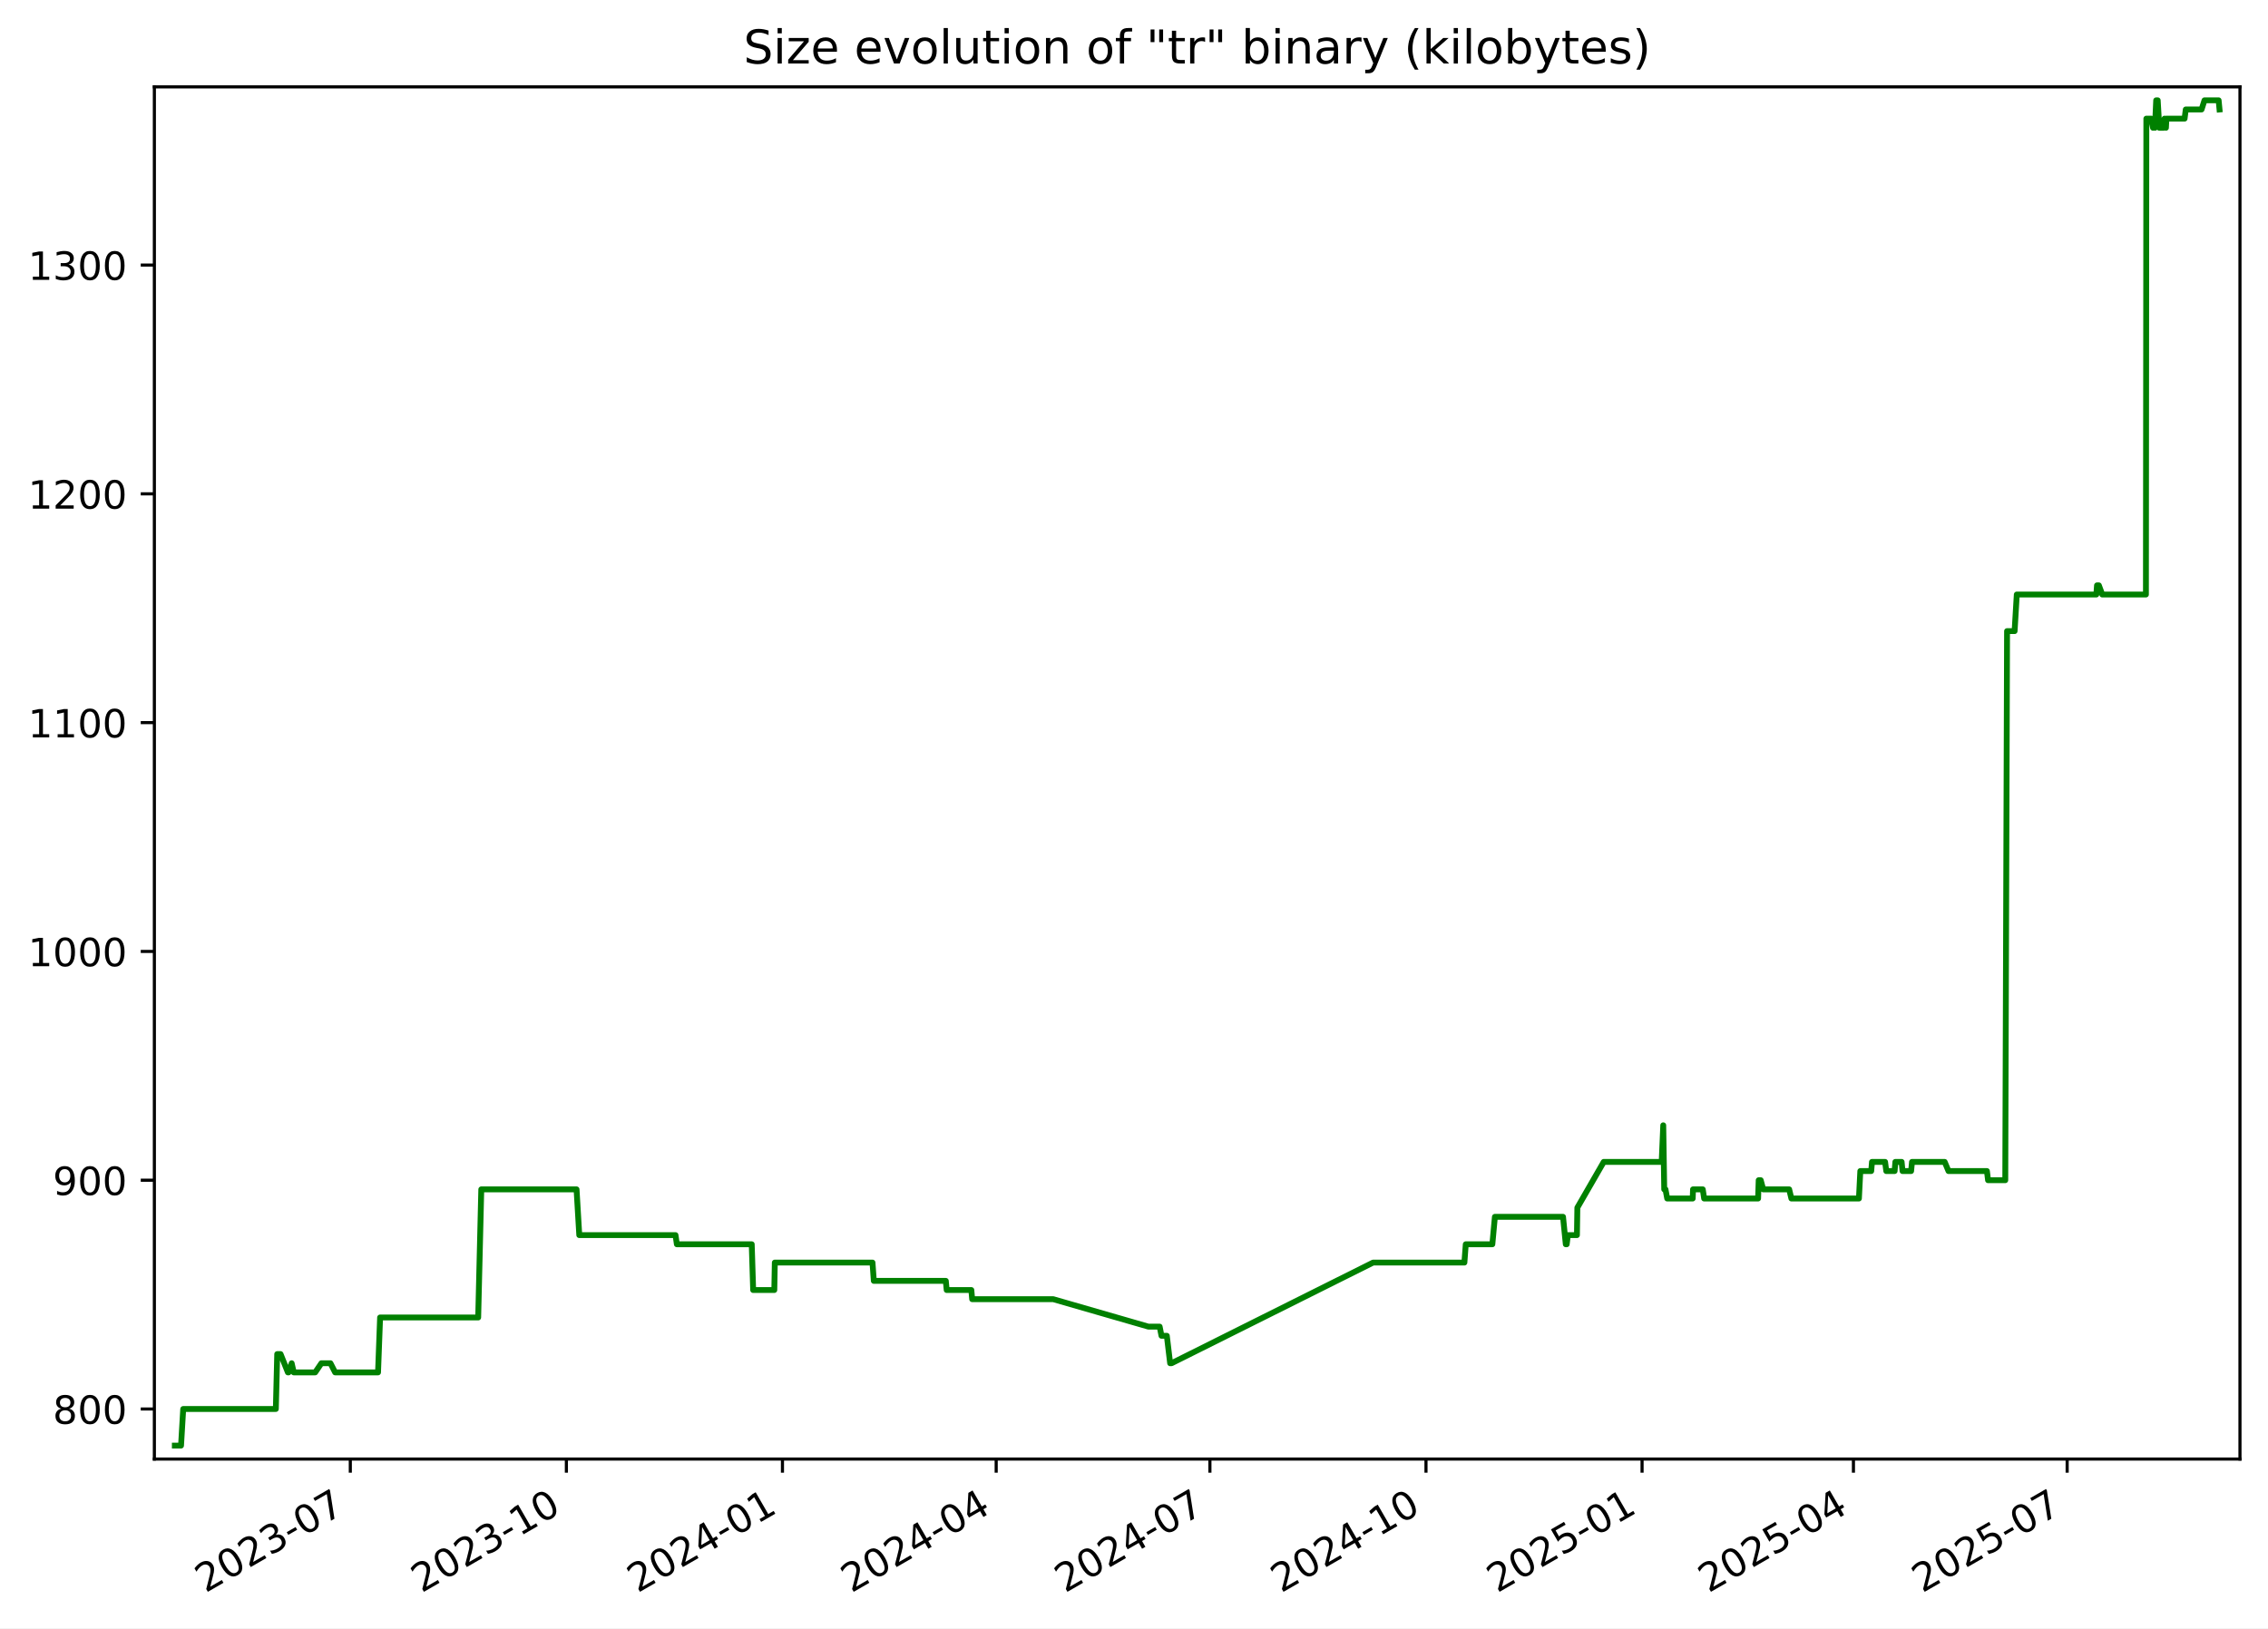
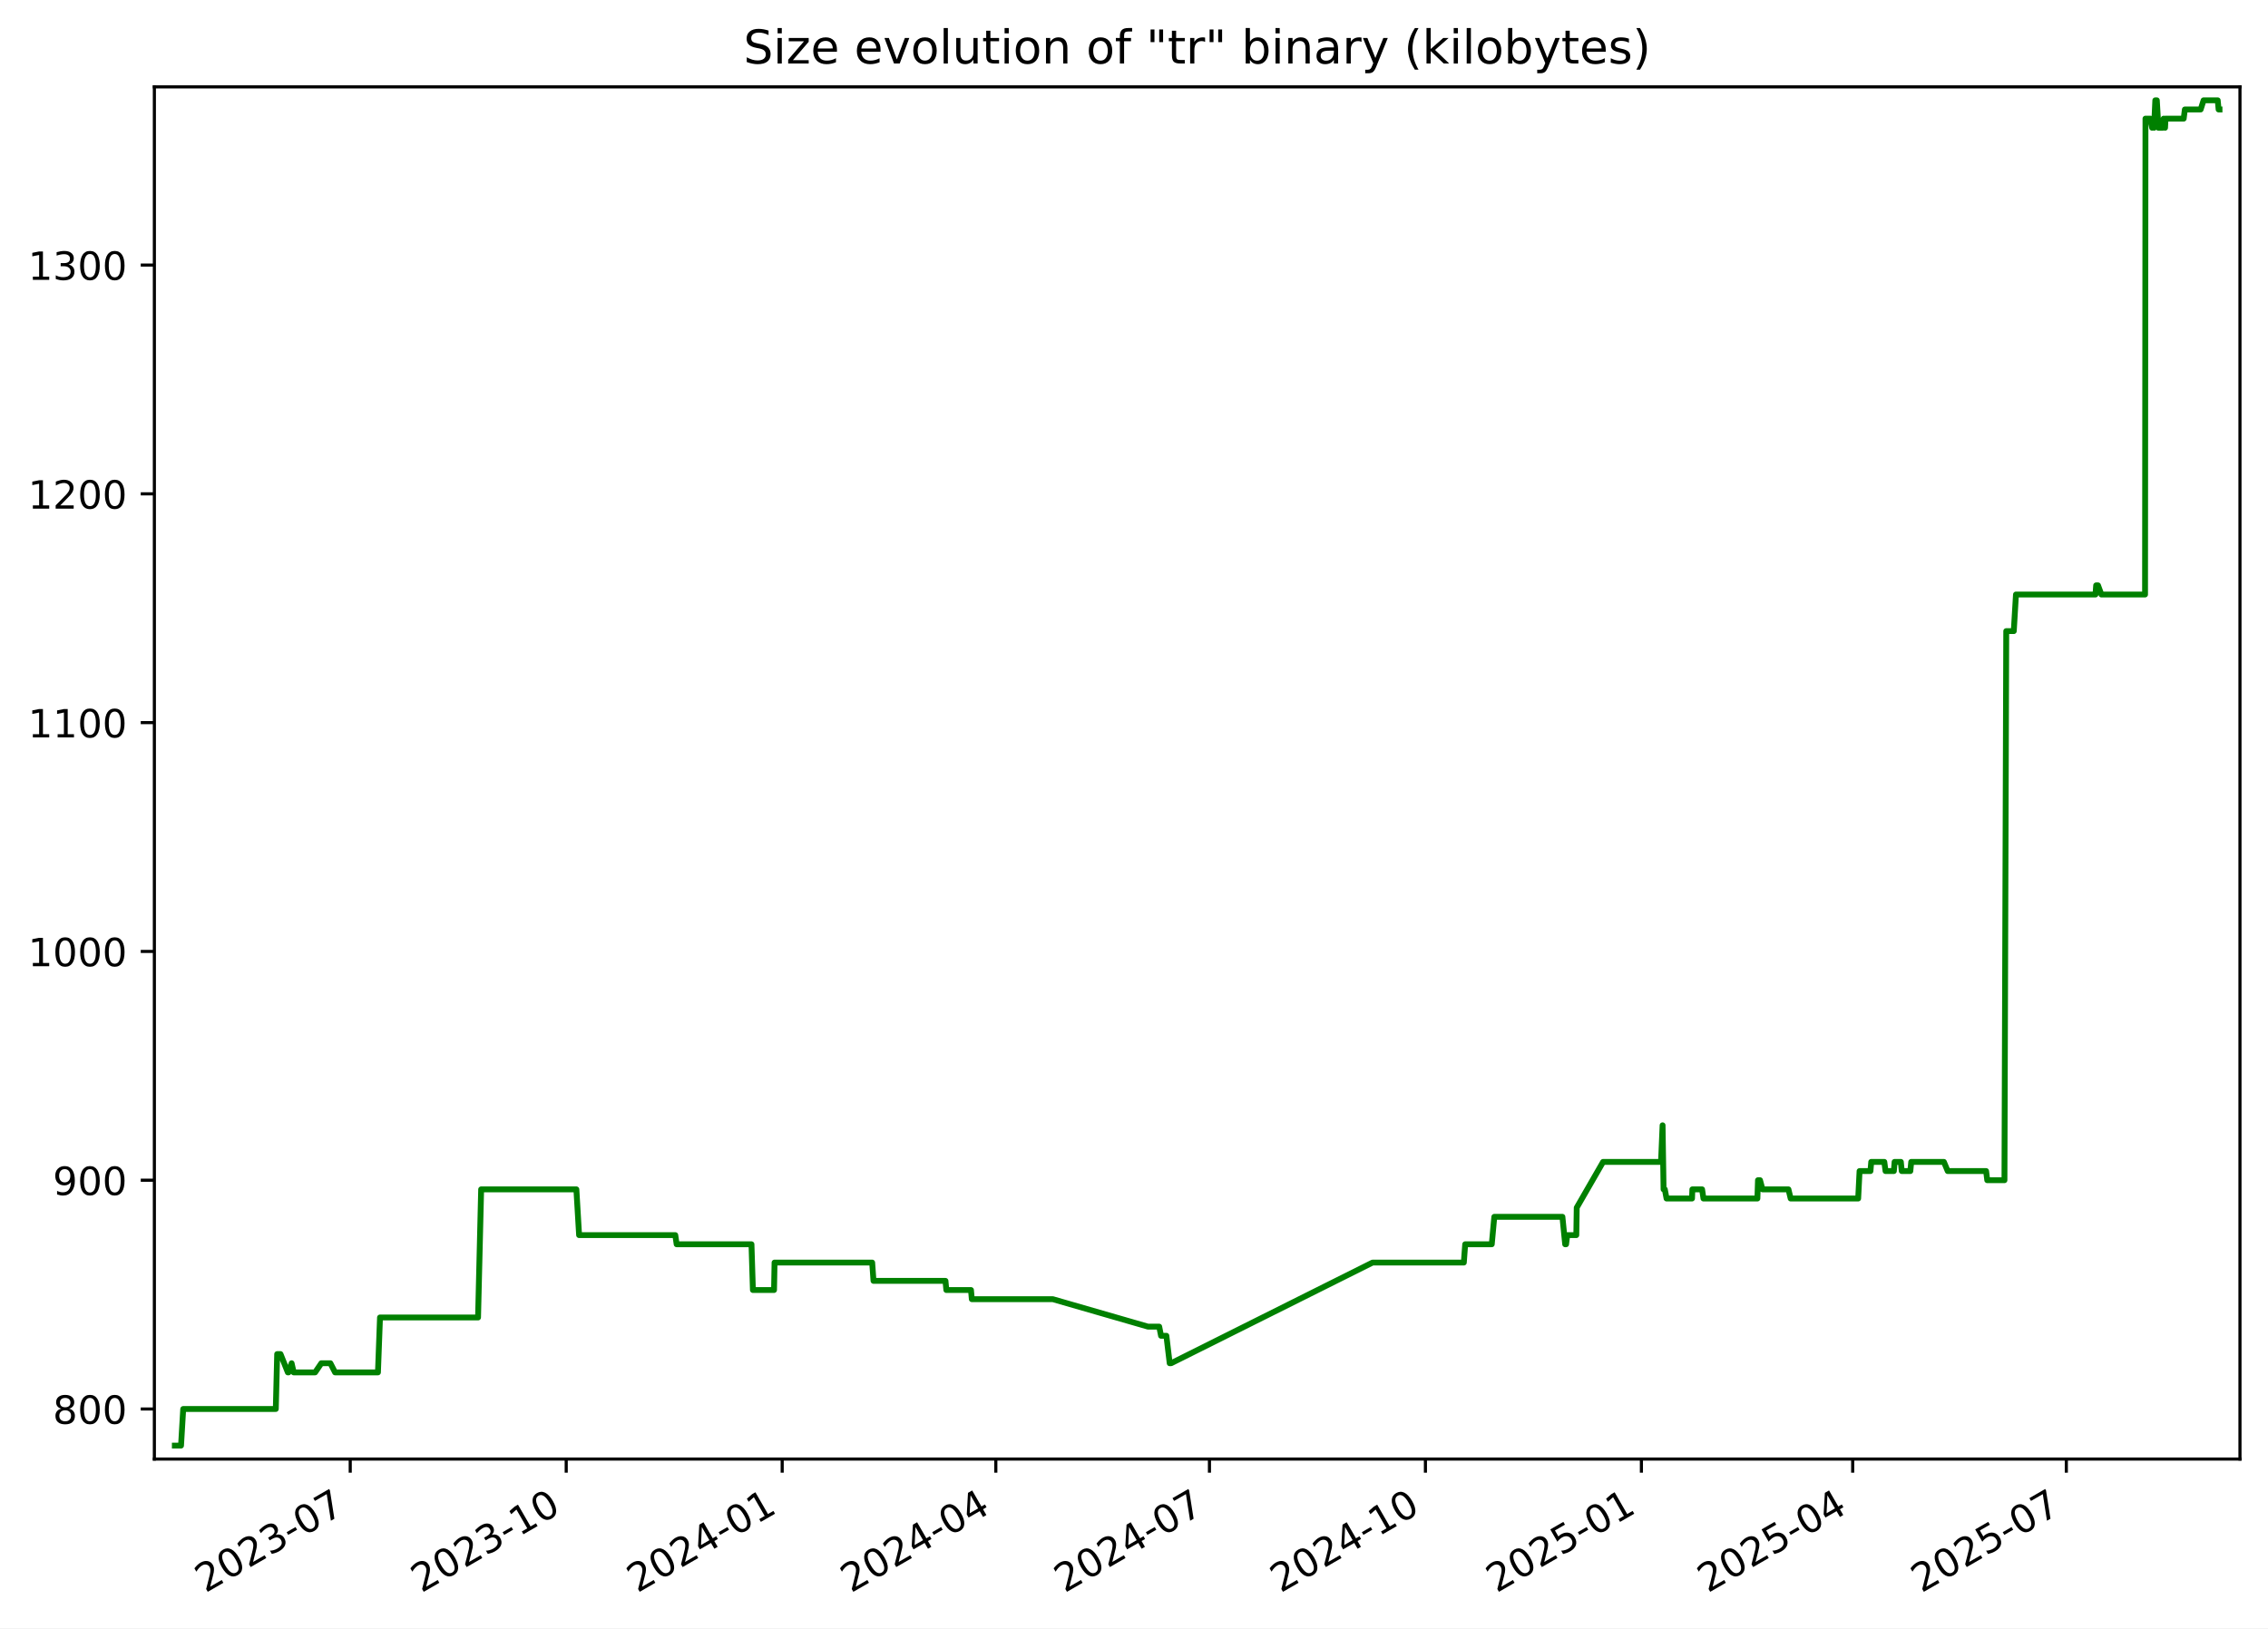
<svg xmlns="http://www.w3.org/2000/svg" xmlns:xlink="http://www.w3.org/1999/xlink" width="582.53pt" height="418.303pt" viewBox="0 0 582.53 418.303" version="1.1">
  <defs>
    <style type="text/css">*{stroke-linejoin: round; stroke-linecap: butt}</style>
  </defs>
  <g id="figure_1">
    <g id="patch_1">
      <path d="M -0 418.303  L 582.53 418.303  L 582.53 0  L -0 0  z " style="fill: #ffffff" />
    </g>
    <g id="axes_1">
      <g id="patch_2">
        <path d="M 39.65 374.83  L 575.33 374.83  L 575.33 22.318  L 39.65 22.318  z " style="fill: #ffffff" />
      </g>
      <g id="matplotlib.axis_1">
        <g id="xtick_1">
          <g id="line2d_1">
            <defs>
-               <path id="m1c1cff009c" d="M 0 0  L 0 3.5  " style="stroke: #000000; stroke-width: 0.8" />
+               <path id="m7c7214a684" d="M 0 0  L 0 3.5  " style="stroke: #000000; stroke-width: 0.8" />
            </defs>
            <g>
-               <use xlink:href="#m1c1cff009c" x="89.976" y="374.83" style="stroke: #000000; stroke-width: 0.8" />
+               <use xlink:href="#m7c7214a684" x="89.956" y="374.83" style="stroke: #000000; stroke-width: 0.8" />
            </g>
          </g>
          <g id="text_1">
-             <g transform="translate(52.75142 409.302) rotate(-30) scale(0.1 -0.1)">
+             <g transform="translate(52.73134 409.302) rotate(-30) scale(0.1 -0.1)">
              <defs>
                <path id="DejaVuSans-32" d="M 1228 531  L 3431 531  L 3431 0  L 469 0  L 469 531  Q 828 903 1448 1529  Q 2069 2156 2228 2338  Q 2531 2678 2651 2914  Q 2772 3150 2772 3378  Q 2772 3750 2511 3984  Q 2250 4219 1831 4219  Q 1534 4219 1204 4116  Q 875 4013 500 3803  L 500 4441  Q 881 4594 1212 4672  Q 1544 4750 1819 4750  Q 2544 4750 2975 4387  Q 3406 4025 3406 3419  Q 3406 3131 3298 2873  Q 3191 2616 2906 2266  Q 2828 2175 2409 1742  Q 1991 1309 1228 531  z " transform="scale(0.015625)" />
                <path id="DejaVuSans-30" d="M 2034 4250  Q 1547 4250 1301 3770  Q 1056 3291 1056 2328  Q 1056 1369 1301 889  Q 1547 409 2034 409  Q 2525 409 2770 889  Q 3016 1369 3016 2328  Q 3016 3291 2770 3770  Q 2525 4250 2034 4250  z M 2034 4750  Q 2819 4750 3233 4129  Q 3647 3509 3647 2328  Q 3647 1150 3233 529  Q 2819 -91 2034 -91  Q 1250 -91 836 529  Q 422 1150 422 2328  Q 422 3509 836 4129  Q 1250 4750 2034 4750  z " transform="scale(0.015625)" />
                <path id="DejaVuSans-33" d="M 2597 2516  Q 3050 2419 3304 2112  Q 3559 1806 3559 1356  Q 3559 666 3084 287  Q 2609 -91 1734 -91  Q 1441 -91 1130 -33  Q 819 25 488 141  L 488 750  Q 750 597 1062 519  Q 1375 441 1716 441  Q 2309 441 2620 675  Q 2931 909 2931 1356  Q 2931 1769 2642 2001  Q 2353 2234 1838 2234  L 1294 2234  L 1294 2753  L 1863 2753  Q 2328 2753 2575 2939  Q 2822 3125 2822 3475  Q 2822 3834 2567 4026  Q 2313 4219 1838 4219  Q 1578 4219 1281 4162  Q 984 4106 628 3988  L 628 4550  Q 988 4650 1302 4700  Q 1616 4750 1894 4750  Q 2613 4750 3031 4423  Q 3450 4097 3450 3541  Q 3450 3153 3228 2886  Q 3006 2619 2597 2516  z " transform="scale(0.015625)" />
                <path id="DejaVuSans-2d" d="M 313 2009  L 1997 2009  L 1997 1497  L 313 1497  L 313 2009  z " transform="scale(0.015625)" />
                <path id="DejaVuSans-37" d="M 525 4666  L 3525 4666  L 3525 4397  L 1831 0  L 1172 0  L 2766 4134  L 525 4134  L 525 4666  z " transform="scale(0.015625)" />
              </defs>
              <use xlink:href="#DejaVuSans-32" />
              <use xlink:href="#DejaVuSans-30" x="63.623" />
              <use xlink:href="#DejaVuSans-32" x="127.246" />
              <use xlink:href="#DejaVuSans-33" x="190.869" />
              <use xlink:href="#DejaVuSans-2d" x="254.492" />
              <use xlink:href="#DejaVuSans-30" x="290.576" />
              <use xlink:href="#DejaVuSans-37" x="354.199" />
            </g>
          </g>
        </g>
        <g id="xtick_2">
          <g id="line2d_2">
            <g>
-               <use xlink:href="#m1c1cff009c" x="145.474" y="374.83" style="stroke: #000000; stroke-width: 0.8" />
+               <use xlink:href="#m7c7214a684" x="145.43" y="374.83" style="stroke: #000000; stroke-width: 0.8" />
            </g>
          </g>
          <g id="text_2">
-             <g transform="translate(108.2496 409.302) rotate(-30) scale(0.1 -0.1)">
+             <g transform="translate(108.2047 409.302) rotate(-30) scale(0.1 -0.1)">
              <defs>
                <path id="DejaVuSans-31" d="M 794 531  L 1825 531  L 1825 4091  L 703 3866  L 703 4441  L 1819 4666  L 2450 4666  L 2450 531  L 3481 531  L 3481 0  L 794 0  L 794 531  z " transform="scale(0.015625)" />
              </defs>
              <use xlink:href="#DejaVuSans-32" />
              <use xlink:href="#DejaVuSans-30" x="63.623" />
              <use xlink:href="#DejaVuSans-32" x="127.246" />
              <use xlink:href="#DejaVuSans-33" x="190.869" />
              <use xlink:href="#DejaVuSans-2d" x="254.492" />
              <use xlink:href="#DejaVuSans-31" x="290.576" />
              <use xlink:href="#DejaVuSans-30" x="354.199" />
            </g>
          </g>
        </g>
        <g id="xtick_3">
          <g id="line2d_3">
            <g>
-               <use xlink:href="#m1c1cff009c" x="200.972" y="374.83" style="stroke: #000000; stroke-width: 0.8" />
+               <use xlink:href="#m7c7214a684" x="200.903" y="374.83" style="stroke: #000000; stroke-width: 0.8" />
            </g>
          </g>
          <g id="text_3">
-             <g transform="translate(163.7477 409.302) rotate(-30) scale(0.1 -0.1)">
+             <g transform="translate(163.6781 409.302) rotate(-30) scale(0.1 -0.1)">
              <defs>
                <path id="DejaVuSans-34" d="M 2419 4116  L 825 1625  L 2419 1625  L 2419 4116  z M 2253 4666  L 3047 4666  L 3047 1625  L 3713 1625  L 3713 1100  L 3047 1100  L 3047 0  L 2419 0  L 2419 1100  L 313 1100  L 313 1709  L 2253 4666  z " transform="scale(0.015625)" />
              </defs>
              <use xlink:href="#DejaVuSans-32" />
              <use xlink:href="#DejaVuSans-30" x="63.623" />
              <use xlink:href="#DejaVuSans-32" x="127.246" />
              <use xlink:href="#DejaVuSans-34" x="190.869" />
              <use xlink:href="#DejaVuSans-2d" x="254.492" />
              <use xlink:href="#DejaVuSans-30" x="290.576" />
              <use xlink:href="#DejaVuSans-31" x="354.199" />
            </g>
          </g>
        </g>
        <g id="xtick_4">
          <g id="line2d_4">
            <g>
-               <use xlink:href="#m1c1cff009c" x="255.867" y="374.83" style="stroke: #000000; stroke-width: 0.8" />
+               <use xlink:href="#m7c7214a684" x="255.773" y="374.83" style="stroke: #000000; stroke-width: 0.8" />
            </g>
          </g>
          <g id="text_4">
-             <g transform="translate(218.6426 409.302) rotate(-30) scale(0.1 -0.1)">
+             <g transform="translate(218.5486 409.302) rotate(-30) scale(0.1 -0.1)">
              <use xlink:href="#DejaVuSans-32" />
              <use xlink:href="#DejaVuSans-30" x="63.623" />
              <use xlink:href="#DejaVuSans-32" x="127.246" />
              <use xlink:href="#DejaVuSans-34" x="190.869" />
              <use xlink:href="#DejaVuSans-2d" x="254.492" />
              <use xlink:href="#DejaVuSans-30" x="290.576" />
              <use xlink:href="#DejaVuSans-34" x="354.199" />
            </g>
          </g>
        </g>
        <g id="xtick_5">
          <g id="line2d_5">
            <g>
-               <use xlink:href="#m1c1cff009c" x="310.762" y="374.83" style="stroke: #000000; stroke-width: 0.8" />
+               <use xlink:href="#m7c7214a684" x="310.644" y="374.83" style="stroke: #000000; stroke-width: 0.8" />
            </g>
          </g>
          <g id="text_5">
-             <g transform="translate(273.5375 409.302) rotate(-30) scale(0.1 -0.1)">
+             <g transform="translate(273.419 409.302) rotate(-30) scale(0.1 -0.1)">
              <use xlink:href="#DejaVuSans-32" />
              <use xlink:href="#DejaVuSans-30" x="63.623" />
              <use xlink:href="#DejaVuSans-32" x="127.246" />
              <use xlink:href="#DejaVuSans-34" x="190.869" />
              <use xlink:href="#DejaVuSans-2d" x="254.492" />
              <use xlink:href="#DejaVuSans-30" x="290.576" />
              <use xlink:href="#DejaVuSans-37" x="354.199" />
            </g>
          </g>
        </g>
        <g id="xtick_6">
          <g id="line2d_6">
            <g>
-               <use xlink:href="#m1c1cff009c" x="366.26" y="374.83" style="stroke: #000000; stroke-width: 0.8" />
+               <use xlink:href="#m7c7214a684" x="366.117" y="374.83" style="stroke: #000000; stroke-width: 0.8" />
            </g>
          </g>
          <g id="text_6">
-             <g transform="translate(329.0356 409.302) rotate(-30) scale(0.1 -0.1)">
+             <g transform="translate(328.8924 409.302) rotate(-30) scale(0.1 -0.1)">
              <use xlink:href="#DejaVuSans-32" />
              <use xlink:href="#DejaVuSans-30" x="63.623" />
              <use xlink:href="#DejaVuSans-32" x="127.246" />
              <use xlink:href="#DejaVuSans-34" x="190.869" />
              <use xlink:href="#DejaVuSans-2d" x="254.492" />
              <use xlink:href="#DejaVuSans-31" x="290.576" />
              <use xlink:href="#DejaVuSans-30" x="354.199" />
            </g>
          </g>
        </g>
        <g id="xtick_7">
          <g id="line2d_7">
            <g>
-               <use xlink:href="#m1c1cff009c" x="421.759" y="374.83" style="stroke: #000000; stroke-width: 0.8" />
+               <use xlink:href="#m7c7214a684" x="421.591" y="374.83" style="stroke: #000000; stroke-width: 0.8" />
            </g>
          </g>
          <g id="text_7">
-             <g transform="translate(384.5337 409.302) rotate(-30) scale(0.1 -0.1)">
+             <g transform="translate(384.3658 409.302) rotate(-30) scale(0.1 -0.1)">
              <defs>
                <path id="DejaVuSans-35" d="M 691 4666  L 3169 4666  L 3169 4134  L 1269 4134  L 1269 2991  Q 1406 3038 1543 3061  Q 1681 3084 1819 3084  Q 2600 3084 3056 2656  Q 3513 2228 3513 1497  Q 3513 744 3044 326  Q 2575 -91 1722 -91  Q 1428 -91 1123 -41  Q 819 9 494 109  L 494 744  Q 775 591 1075 516  Q 1375 441 1709 441  Q 2250 441 2565 725  Q 2881 1009 2881 1497  Q 2881 1984 2565 2268  Q 2250 2553 1709 2553  Q 1456 2553 1204 2497  Q 953 2441 691 2322  L 691 4666  z " transform="scale(0.015625)" />
              </defs>
              <use xlink:href="#DejaVuSans-32" />
              <use xlink:href="#DejaVuSans-30" x="63.623" />
              <use xlink:href="#DejaVuSans-32" x="127.246" />
              <use xlink:href="#DejaVuSans-35" x="190.869" />
              <use xlink:href="#DejaVuSans-2d" x="254.492" />
              <use xlink:href="#DejaVuSans-30" x="290.576" />
              <use xlink:href="#DejaVuSans-31" x="354.199" />
            </g>
          </g>
        </g>
        <g id="xtick_8">
          <g id="line2d_8">
            <g>
-               <use xlink:href="#m1c1cff009c" x="476.05" y="374.83" style="stroke: #000000; stroke-width: 0.8" />
+               <use xlink:href="#m7c7214a684" x="475.858" y="374.83" style="stroke: #000000; stroke-width: 0.8" />
            </g>
          </g>
          <g id="text_8">
-             <g transform="translate(438.8254 409.302) rotate(-30) scale(0.1 -0.1)">
+             <g transform="translate(438.6333 409.302) rotate(-30) scale(0.1 -0.1)">
              <use xlink:href="#DejaVuSans-32" />
              <use xlink:href="#DejaVuSans-30" x="63.623" />
              <use xlink:href="#DejaVuSans-32" x="127.246" />
              <use xlink:href="#DejaVuSans-35" x="190.869" />
              <use xlink:href="#DejaVuSans-2d" x="254.492" />
              <use xlink:href="#DejaVuSans-30" x="290.576" />
              <use xlink:href="#DejaVuSans-34" x="354.199" />
            </g>
          </g>
        </g>
        <g id="xtick_9">
          <g id="line2d_9">
            <g>
-               <use xlink:href="#m1c1cff009c" x="530.945" y="374.83" style="stroke: #000000; stroke-width: 0.8" />
+               <use xlink:href="#m7c7214a684" x="530.729" y="374.83" style="stroke: #000000; stroke-width: 0.8" />
            </g>
          </g>
          <g id="text_9">
-             <g transform="translate(493.7202 409.302) rotate(-30) scale(0.1 -0.1)">
+             <g transform="translate(493.5037 409.302) rotate(-30) scale(0.1 -0.1)">
              <use xlink:href="#DejaVuSans-32" />
              <use xlink:href="#DejaVuSans-30" x="63.623" />
              <use xlink:href="#DejaVuSans-32" x="127.246" />
              <use xlink:href="#DejaVuSans-35" x="190.869" />
              <use xlink:href="#DejaVuSans-2d" x="254.492" />
              <use xlink:href="#DejaVuSans-30" x="290.576" />
              <use xlink:href="#DejaVuSans-37" x="354.199" />
            </g>
          </g>
        </g>
      </g>
      <g id="matplotlib.axis_2">
        <g id="ytick_1">
          <g id="line2d_10">
            <defs>
-               <path id="m1f2f9a6162" d="M 0 0  L -3.5 0  " style="stroke: #000000; stroke-width: 0.8" />
+               <path id="m9331b9df06" d="M 0 0  L -3.5 0  " style="stroke: #000000; stroke-width: 0.8" />
            </defs>
            <g>
-               <use xlink:href="#m1f2f9a6162" x="39.65" y="361.97" style="stroke: #000000; stroke-width: 0.8" />
+               <use xlink:href="#m9331b9df06" x="39.65" y="361.97" style="stroke: #000000; stroke-width: 0.8" />
            </g>
          </g>
          <g id="text_10">
            <g transform="translate(13.5625 365.7693) scale(0.1 -0.1)">
              <defs>
                <path id="DejaVuSans-38" d="M 2034 2216  Q 1584 2216 1326 1975  Q 1069 1734 1069 1313  Q 1069 891 1326 650  Q 1584 409 2034 409  Q 2484 409 2743 651  Q 3003 894 3003 1313  Q 3003 1734 2745 1975  Q 2488 2216 2034 2216  z M 1403 2484  Q 997 2584 770 2862  Q 544 3141 544 3541  Q 544 4100 942 4425  Q 1341 4750 2034 4750  Q 2731 4750 3128 4425  Q 3525 4100 3525 3541  Q 3525 3141 3298 2862  Q 3072 2584 2669 2484  Q 3125 2378 3379 2068  Q 3634 1759 3634 1313  Q 3634 634 3220 271  Q 2806 -91 2034 -91  Q 1263 -91 848 271  Q 434 634 434 1313  Q 434 1759 690 2068  Q 947 2378 1403 2484  z M 1172 3481  Q 1172 3119 1398 2916  Q 1625 2713 2034 2713  Q 2441 2713 2670 2916  Q 2900 3119 2900 3481  Q 2900 3844 2670 4047  Q 2441 4250 2034 4250  Q 1625 4250 1398 4047  Q 1172 3844 1172 3481  z " transform="scale(0.015625)" />
              </defs>
              <use xlink:href="#DejaVuSans-38" />
              <use xlink:href="#DejaVuSans-30" x="63.623" />
              <use xlink:href="#DejaVuSans-30" x="127.246" />
            </g>
          </g>
        </g>
        <g id="ytick_2">
          <g id="line2d_11">
            <g>
-               <use xlink:href="#m1f2f9a6162" x="39.65" y="303.195" style="stroke: #000000; stroke-width: 0.8" />
+               <use xlink:href="#m9331b9df06" x="39.65" y="303.195" style="stroke: #000000; stroke-width: 0.8" />
            </g>
          </g>
          <g id="text_11">
            <g transform="translate(13.5625 306.9938) scale(0.1 -0.1)">
              <defs>
                <path id="DejaVuSans-39" d="M 703 97  L 703 672  Q 941 559 1184 500  Q 1428 441 1663 441  Q 2288 441 2617 861  Q 2947 1281 2994 2138  Q 2813 1869 2534 1725  Q 2256 1581 1919 1581  Q 1219 1581 811 2004  Q 403 2428 403 3163  Q 403 3881 828 4315  Q 1253 4750 1959 4750  Q 2769 4750 3195 4129  Q 3622 3509 3622 2328  Q 3622 1225 3098 567  Q 2575 -91 1691 -91  Q 1453 -91 1209 -44  Q 966 3 703 97  z M 1959 2075  Q 2384 2075 2632 2365  Q 2881 2656 2881 3163  Q 2881 3666 2632 3958  Q 2384 4250 1959 4250  Q 1534 4250 1286 3958  Q 1038 3666 1038 3163  Q 1038 2656 1286 2365  Q 1534 2075 1959 2075  z " transform="scale(0.015625)" />
              </defs>
              <use xlink:href="#DejaVuSans-39" />
              <use xlink:href="#DejaVuSans-30" x="63.623" />
              <use xlink:href="#DejaVuSans-30" x="127.246" />
            </g>
          </g>
        </g>
        <g id="ytick_3">
          <g id="line2d_12">
            <g>
-               <use xlink:href="#m1f2f9a6162" x="39.65" y="244.419" style="stroke: #000000; stroke-width: 0.8" />
+               <use xlink:href="#m9331b9df06" x="39.65" y="244.419" style="stroke: #000000; stroke-width: 0.8" />
            </g>
          </g>
          <g id="text_12">
            <g transform="translate(7.2 248.2182) scale(0.1 -0.1)">
              <use xlink:href="#DejaVuSans-31" />
              <use xlink:href="#DejaVuSans-30" x="63.623" />
              <use xlink:href="#DejaVuSans-30" x="127.246" />
              <use xlink:href="#DejaVuSans-30" x="190.869" />
            </g>
          </g>
        </g>
        <g id="ytick_4">
          <g id="line2d_13">
            <g>
-               <use xlink:href="#m1f2f9a6162" x="39.65" y="185.644" style="stroke: #000000; stroke-width: 0.8" />
+               <use xlink:href="#m9331b9df06" x="39.65" y="185.644" style="stroke: #000000; stroke-width: 0.8" />
            </g>
          </g>
          <g id="text_13">
            <g transform="translate(7.2 189.4427) scale(0.1 -0.1)">
              <use xlink:href="#DejaVuSans-31" />
              <use xlink:href="#DejaVuSans-31" x="63.623" />
              <use xlink:href="#DejaVuSans-30" x="127.246" />
              <use xlink:href="#DejaVuSans-30" x="190.869" />
            </g>
          </g>
        </g>
        <g id="ytick_5">
          <g id="line2d_14">
            <g>
-               <use xlink:href="#m1f2f9a6162" x="39.65" y="126.868" style="stroke: #000000; stroke-width: 0.8" />
+               <use xlink:href="#m9331b9df06" x="39.65" y="126.868" style="stroke: #000000; stroke-width: 0.8" />
            </g>
          </g>
          <g id="text_14">
            <g transform="translate(7.2 130.6672) scale(0.1 -0.1)">
              <use xlink:href="#DejaVuSans-31" />
              <use xlink:href="#DejaVuSans-32" x="63.623" />
              <use xlink:href="#DejaVuSans-30" x="127.246" />
              <use xlink:href="#DejaVuSans-30" x="190.869" />
            </g>
          </g>
        </g>
        <g id="ytick_6">
          <g id="line2d_15">
            <g>
-               <use xlink:href="#m1f2f9a6162" x="39.65" y="68.092" style="stroke: #000000; stroke-width: 0.8" />
+               <use xlink:href="#m9331b9df06" x="39.65" y="68.092" style="stroke: #000000; stroke-width: 0.8" />
            </g>
          </g>
          <g id="text_15">
            <g transform="translate(7.2 71.89171) scale(0.1 -0.1)">
              <use xlink:href="#DejaVuSans-31" />
              <use xlink:href="#DejaVuSans-33" x="63.623" />
              <use xlink:href="#DejaVuSans-30" x="127.246" />
              <use xlink:href="#DejaVuSans-30" x="190.869" />
            </g>
          </g>
        </g>
      </g>
      <g id="line2d_16">
-         <path d="M 44.902 371.374  L 46.499 371.374  L 47.057 361.97  L 70.849 361.97  L 71.202 347.864  L 72.064 347.864  L 73.945 352.566  L 74.129 352.566  L 74.913 350.215  L 75.45 352.566  L 80.954 352.566  L 82.551 350.215  L 84.877 350.215  L 86.081 352.566  L 97.1 352.566  L 97.626 338.46  L 122.822 338.46  L 123.616 305.546  L 148.087 305.546  L 148.786 317.301  L 173.506 317.301  L 173.851 319.652  L 193.081 319.652  L 193.448 331.407  L 198.879 331.407  L 199.009 324.354  L 224.098 324.354  L 224.437 329.056  L 242.931 329.056  L 243.152 331.407  L 249.485 331.407  L 249.699 333.758  L 270.515 333.758  L 294.964 340.811  L 297.851 340.811  L 298.324 343.162  L 299.696 343.162  L 300.546 350.215  L 300.913 350.215  L 352.678 324.354  L 376.127 324.354  L 376.478 319.652  L 383.307 319.652  L 383.959 312.599  L 401.461 312.599  L 402.169 319.652  L 402.403 319.652  L 402.702 317.301  L 405.031 317.301  L 405.139 310.248  L 411.915 298.492  L 426.799 298.492  L 427.201 289.088  L 427.454 305.546  L 427.775 305.546  L 428.22 307.897  L 434.767 307.897  L 434.85 305.546  L 437.352 305.546  L 437.704 307.897  L 451.564 307.897  L 451.716 303.195  L 452.239 303.195  L 452.873 305.546  L 459.544 305.546  L 460.112 307.897  L 477.461 307.897  L 477.816 300.844  L 480.618 300.844  L 480.814 298.492  L 484.179 298.492  L 484.486 300.844  L 486.632 300.844  L 486.816 298.492  L 488.427 298.492  L 488.655 300.844  L 490.864 300.844  L 491.091 298.492  L 499.486 298.492  L 500.467 300.844  L 510.338 300.844  L 510.627 303.195  L 515.05 303.195  L 515.508 162.133  L 517.447 162.133  L 518.008 152.729  L 538.439 152.729  L 538.613 150.378  L 539.087 150.378  L 539.961 152.729  L 551.176 152.729  L 551.284 30.476  L 552.508 30.476  L 552.994 32.827  L 553.101 30.476  L 553.493 32.827  L 553.811 25.774  L 554.204 25.774  L 554.612 32.827  L 555.737 32.827  L 555.956 30.476  L 556.316 32.827  L 556.437 30.476  L 561.107 30.476  L 561.406 28.125  L 565.464 28.125  L 566.217 25.774  L 569.85 25.774  L 570.078 28.125  L 570.078 28.125  " clip-path="url(#p69d1065a43)" style="fill: none; stroke: #008000; stroke-width: 1.5; stroke-linecap: square" />
+         <path d="M 44.902 371.374  L 46.498 371.374  L 47.056 361.97  L 70.838 361.97  L 71.191 347.864  L 72.052 347.864  L 73.932 352.566  L 74.116 352.566  L 74.9 350.215  L 75.436 352.566  L 80.937 352.566  L 82.534 350.215  L 84.859 350.215  L 86.063 352.566  L 97.077 352.566  L 97.602 338.46  L 122.787 338.46  L 123.581 305.546  L 148.041 305.546  L 148.74 317.301  L 173.449 317.301  L 173.794 319.652  L 193.015 319.652  L 193.382 331.407  L 198.811 331.407  L 198.941 324.354  L 224.018 324.354  L 224.357 329.056  L 242.843 329.056  L 243.064 331.407  L 249.394 331.407  L 249.608 333.758  L 270.414 333.758  L 294.853 340.811  L 297.739 340.811  L 298.211 343.162  L 299.583 343.162  L 300.432 350.215  L 300.799 350.215  L 352.541 324.354  L 375.98 324.354  L 376.331 319.652  L 383.156 319.652  L 383.808 312.599  L 401.302 312.599  L 402.01 319.652  L 402.244 319.652  L 402.543 317.301  L 404.87 317.301  L 404.978 310.248  L 411.751 298.492  L 426.629 298.492  L 427.031 289.088  L 427.284 305.546  L 427.604 305.546  L 428.049 307.897  L 434.593 307.897  L 434.676 305.546  L 437.177 305.546  L 437.529 307.897  L 451.383 307.897  L 451.535 303.195  L 452.058 303.195  L 452.691 305.546  L 459.359 305.546  L 459.927 307.897  L 477.268 307.897  L 477.624 300.844  L 480.424 300.844  L 480.62 298.492  L 483.984 298.492  L 484.291 300.844  L 486.435 300.844  L 486.619 298.492  L 488.23 298.492  L 488.457 300.844  L 490.666 300.844  L 490.892 298.492  L 499.283 298.492  L 500.264 300.844  L 510.13 300.844  L 510.42 303.195  L 514.841 303.195  L 515.298 162.133  L 517.236 162.133  L 517.797 152.729  L 538.219 152.729  L 538.393 150.378  L 538.867 150.378  L 539.74 152.729  L 550.951 152.729  L 551.058 30.476  L 552.282 30.476  L 552.768 32.827  L 552.874 30.476  L 553.266 32.827  L 553.584 25.774  L 553.977 25.774  L 554.385 32.827  L 555.51 32.827  L 555.729 30.476  L 556.088 32.827  L 556.209 30.476  L 560.877 30.476  L 561.176 28.125  L 565.233 28.125  L 565.985 25.774  L 569.616 25.774  L 569.844 28.125  L 570.078 28.125  L 570.078 28.125  " clip-path="url(#pf5fdc2ce05)" style="fill: none; stroke: #008000; stroke-width: 1.5; stroke-linecap: square" />
      </g>
      <g id="patch_3">
        <path d="M 39.65 374.83  L 39.65 22.318  " style="fill: none; stroke: #000000; stroke-width: 0.8; stroke-linejoin: miter; stroke-linecap: square" />
      </g>
      <g id="patch_4">
        <path d="M 575.33 374.83  L 575.33 22.318  " style="fill: none; stroke: #000000; stroke-width: 0.8; stroke-linejoin: miter; stroke-linecap: square" />
      </g>
      <g id="patch_5">
        <path d="M 39.65 374.83  L 575.33 374.83  " style="fill: none; stroke: #000000; stroke-width: 0.8; stroke-linejoin: miter; stroke-linecap: square" />
      </g>
      <g id="patch_6">
        <path d="M 39.65 22.318  L 575.33 22.318  " style="fill: none; stroke: #000000; stroke-width: 0.8; stroke-linejoin: miter; stroke-linecap: square" />
      </g>
      <g id="text_16">
        <g transform="translate(190.9756 16.31812) scale(0.12 -0.12)">
          <defs>
            <path id="DejaVuSans-53" d="M 3425 4513  L 3425 3897  Q 3066 4069 2747 4153  Q 2428 4238 2131 4238  Q 1616 4238 1336 4038  Q 1056 3838 1056 3469  Q 1056 3159 1242 3001  Q 1428 2844 1947 2747  L 2328 2669  Q 3034 2534 3370 2195  Q 3706 1856 3706 1288  Q 3706 609 3251 259  Q 2797 -91 1919 -91  Q 1588 -91 1214 -16  Q 841 59 441 206  L 441 856  Q 825 641 1194 531  Q 1563 422 1919 422  Q 2459 422 2753 634  Q 3047 847 3047 1241  Q 3047 1584 2836 1778  Q 2625 1972 2144 2069  L 1759 2144  Q 1053 2284 737 2584  Q 422 2884 422 3419  Q 422 4038 858 4394  Q 1294 4750 2059 4750  Q 2388 4750 2728 4690  Q 3069 4631 3425 4513  z " transform="scale(0.015625)" />
            <path id="DejaVuSans-69" d="M 603 3500  L 1178 3500  L 1178 0  L 603 0  L 603 3500  z M 603 4863  L 1178 4863  L 1178 4134  L 603 4134  L 603 4863  z " transform="scale(0.015625)" />
            <path id="DejaVuSans-7a" d="M 353 3500  L 3084 3500  L 3084 2975  L 922 459  L 3084 459  L 3084 0  L 275 0  L 275 525  L 2438 3041  L 353 3041  L 353 3500  z " transform="scale(0.015625)" />
            <path id="DejaVuSans-65" d="M 3597 1894  L 3597 1613  L 953 1613  Q 991 1019 1311 708  Q 1631 397 2203 397  Q 2534 397 2845 478  Q 3156 559 3463 722  L 3463 178  Q 3153 47 2828 -22  Q 2503 -91 2169 -91  Q 1331 -91 842 396  Q 353 884 353 1716  Q 353 2575 817 3079  Q 1281 3584 2069 3584  Q 2775 3584 3186 3129  Q 3597 2675 3597 1894  z M 3022 2063  Q 3016 2534 2758 2815  Q 2500 3097 2075 3097  Q 1594 3097 1305 2825  Q 1016 2553 972 2059  L 3022 2063  z " transform="scale(0.015625)" />
            <path id="DejaVuSans-20" transform="scale(0.015625)" />
            <path id="DejaVuSans-76" d="M 191 3500  L 800 3500  L 1894 563  L 2988 3500  L 3597 3500  L 2284 0  L 1503 0  L 191 3500  z " transform="scale(0.015625)" />
            <path id="DejaVuSans-6f" d="M 1959 3097  Q 1497 3097 1228 2736  Q 959 2375 959 1747  Q 959 1119 1226 758  Q 1494 397 1959 397  Q 2419 397 2687 759  Q 2956 1122 2956 1747  Q 2956 2369 2687 2733  Q 2419 3097 1959 3097  z M 1959 3584  Q 2709 3584 3137 3096  Q 3566 2609 3566 1747  Q 3566 888 3137 398  Q 2709 -91 1959 -91  Q 1206 -91 779 398  Q 353 888 353 1747  Q 353 2609 779 3096  Q 1206 3584 1959 3584  z " transform="scale(0.015625)" />
            <path id="DejaVuSans-6c" d="M 603 4863  L 1178 4863  L 1178 0  L 603 0  L 603 4863  z " transform="scale(0.015625)" />
            <path id="DejaVuSans-75" d="M 544 1381  L 544 3500  L 1119 3500  L 1119 1403  Q 1119 906 1312 657  Q 1506 409 1894 409  Q 2359 409 2629 706  Q 2900 1003 2900 1516  L 2900 3500  L 3475 3500  L 3475 0  L 2900 0  L 2900 538  Q 2691 219 2414 64  Q 2138 -91 1772 -91  Q 1169 -91 856 284  Q 544 659 544 1381  z M 1991 3584  L 1991 3584  z " transform="scale(0.015625)" />
            <path id="DejaVuSans-74" d="M 1172 4494  L 1172 3500  L 2356 3500  L 2356 3053  L 1172 3053  L 1172 1153  Q 1172 725 1289 603  Q 1406 481 1766 481  L 2356 481  L 2356 0  L 1766 0  Q 1100 0 847 248  Q 594 497 594 1153  L 594 3053  L 172 3053  L 172 3500  L 594 3500  L 594 4494  L 1172 4494  z " transform="scale(0.015625)" />
            <path id="DejaVuSans-6e" d="M 3513 2113  L 3513 0  L 2938 0  L 2938 2094  Q 2938 2591 2744 2837  Q 2550 3084 2163 3084  Q 1697 3084 1428 2787  Q 1159 2491 1159 1978  L 1159 0  L 581 0  L 581 3500  L 1159 3500  L 1159 2956  Q 1366 3272 1645 3428  Q 1925 3584 2291 3584  Q 2894 3584 3203 3211  Q 3513 2838 3513 2113  z " transform="scale(0.015625)" />
            <path id="DejaVuSans-66" d="M 2375 4863  L 2375 4384  L 1825 4384  Q 1516 4384 1395 4259  Q 1275 4134 1275 3809  L 1275 3500  L 2222 3500  L 2222 3053  L 1275 3053  L 1275 0  L 697 0  L 697 3053  L 147 3053  L 147 3500  L 697 3500  L 697 3744  Q 697 4328 969 4595  Q 1241 4863 1831 4863  L 2375 4863  z " transform="scale(0.015625)" />
            <path id="DejaVuSans-22" d="M 1147 4666  L 1147 2931  L 616 2931  L 616 4666  L 1147 4666  z M 2328 4666  L 2328 2931  L 1797 2931  L 1797 4666  L 2328 4666  z " transform="scale(0.015625)" />
            <path id="DejaVuSans-72" d="M 2631 2963  Q 2534 3019 2420 3045  Q 2306 3072 2169 3072  Q 1681 3072 1420 2755  Q 1159 2438 1159 1844  L 1159 0  L 581 0  L 581 3500  L 1159 3500  L 1159 2956  Q 1341 3275 1631 3429  Q 1922 3584 2338 3584  Q 2397 3584 2469 3576  Q 2541 3569 2628 3553  L 2631 2963  z " transform="scale(0.015625)" />
            <path id="DejaVuSans-62" d="M 3116 1747  Q 3116 2381 2855 2742  Q 2594 3103 2138 3103  Q 1681 3103 1420 2742  Q 1159 2381 1159 1747  Q 1159 1113 1420 752  Q 1681 391 2138 391  Q 2594 391 2855 752  Q 3116 1113 3116 1747  z M 1159 2969  Q 1341 3281 1617 3432  Q 1894 3584 2278 3584  Q 2916 3584 3314 3078  Q 3713 2572 3713 1747  Q 3713 922 3314 415  Q 2916 -91 2278 -91  Q 1894 -91 1617 61  Q 1341 213 1159 525  L 1159 0  L 581 0  L 581 4863  L 1159 4863  L 1159 2969  z " transform="scale(0.015625)" />
            <path id="DejaVuSans-61" d="M 2194 1759  Q 1497 1759 1228 1600  Q 959 1441 959 1056  Q 959 750 1161 570  Q 1363 391 1709 391  Q 2188 391 2477 730  Q 2766 1069 2766 1631  L 2766 1759  L 2194 1759  z M 3341 1997  L 3341 0  L 2766 0  L 2766 531  Q 2569 213 2275 61  Q 1981 -91 1556 -91  Q 1019 -91 701 211  Q 384 513 384 1019  Q 384 1609 779 1909  Q 1175 2209 1959 2209  L 2766 2209  L 2766 2266  Q 2766 2663 2505 2880  Q 2244 3097 1772 3097  Q 1472 3097 1187 3025  Q 903 2953 641 2809  L 641 3341  Q 956 3463 1253 3523  Q 1550 3584 1831 3584  Q 2591 3584 2966 3190  Q 3341 2797 3341 1997  z " transform="scale(0.015625)" />
            <path id="DejaVuSans-79" d="M 2059 -325  Q 1816 -950 1584 -1140  Q 1353 -1331 966 -1331  L 506 -1331  L 506 -850  L 844 -850  Q 1081 -850 1212 -737  Q 1344 -625 1503 -206  L 1606 56  L 191 3500  L 800 3500  L 1894 763  L 2988 3500  L 3597 3500  L 2059 -325  z " transform="scale(0.015625)" />
            <path id="DejaVuSans-28" d="M 1984 4856  Q 1566 4138 1362 3434  Q 1159 2731 1159 2009  Q 1159 1288 1364 580  Q 1569 -128 1984 -844  L 1484 -844  Q 1016 -109 783 600  Q 550 1309 550 2009  Q 550 2706 781 3412  Q 1013 4119 1484 4856  L 1984 4856  z " transform="scale(0.015625)" />
            <path id="DejaVuSans-6b" d="M 581 4863  L 1159 4863  L 1159 1991  L 2875 3500  L 3609 3500  L 1753 1863  L 3688 0  L 2938 0  L 1159 1709  L 1159 0  L 581 0  L 581 4863  z " transform="scale(0.015625)" />
            <path id="DejaVuSans-73" d="M 2834 3397  L 2834 2853  Q 2591 2978 2328 3040  Q 2066 3103 1784 3103  Q 1356 3103 1142 2972  Q 928 2841 928 2578  Q 928 2378 1081 2264  Q 1234 2150 1697 2047  L 1894 2003  Q 2506 1872 2764 1633  Q 3022 1394 3022 966  Q 3022 478 2636 193  Q 2250 -91 1575 -91  Q 1294 -91 989 -36  Q 684 19 347 128  L 347 722  Q 666 556 975 473  Q 1284 391 1588 391  Q 1994 391 2212 530  Q 2431 669 2431 922  Q 2431 1156 2273 1281  Q 2116 1406 1581 1522  L 1381 1569  Q 847 1681 609 1914  Q 372 2147 372 2553  Q 372 3047 722 3315  Q 1072 3584 1716 3584  Q 2034 3584 2315 3537  Q 2597 3491 2834 3397  z " transform="scale(0.015625)" />
            <path id="DejaVuSans-29" d="M 513 4856  L 1013 4856  Q 1481 4119 1714 3412  Q 1947 2706 1947 2009  Q 1947 1309 1714 600  Q 1481 -109 1013 -844  L 513 -844  Q 928 -128 1133 580  Q 1338 1288 1338 2009  Q 1338 2731 1133 3434  Q 928 4138 513 4856  z " transform="scale(0.015625)" />
          </defs>
          <use xlink:href="#DejaVuSans-53" />
          <use xlink:href="#DejaVuSans-69" x="63.477" />
          <use xlink:href="#DejaVuSans-7a" x="91.26" />
          <use xlink:href="#DejaVuSans-65" x="143.75" />
          <use xlink:href="#DejaVuSans-20" x="205.273" />
          <use xlink:href="#DejaVuSans-65" x="237.061" />
          <use xlink:href="#DejaVuSans-76" x="298.584" />
          <use xlink:href="#DejaVuSans-6f" x="357.764" />
          <use xlink:href="#DejaVuSans-6c" x="418.945" />
          <use xlink:href="#DejaVuSans-75" x="446.729" />
          <use xlink:href="#DejaVuSans-74" x="510.107" />
          <use xlink:href="#DejaVuSans-69" x="549.316" />
          <use xlink:href="#DejaVuSans-6f" x="577.1" />
          <use xlink:href="#DejaVuSans-6e" x="638.281" />
          <use xlink:href="#DejaVuSans-20" x="701.66" />
          <use xlink:href="#DejaVuSans-6f" x="733.447" />
          <use xlink:href="#DejaVuSans-66" x="794.629" />
          <use xlink:href="#DejaVuSans-20" x="829.834" />
          <use xlink:href="#DejaVuSans-22" x="861.621" />
          <use xlink:href="#DejaVuSans-74" x="907.617" />
          <use xlink:href="#DejaVuSans-72" x="946.826" />
          <use xlink:href="#DejaVuSans-22" x="987.939" />
          <use xlink:href="#DejaVuSans-20" x="1033.936" />
          <use xlink:href="#DejaVuSans-62" x="1065.723" />
          <use xlink:href="#DejaVuSans-69" x="1129.199" />
          <use xlink:href="#DejaVuSans-6e" x="1156.982" />
          <use xlink:href="#DejaVuSans-61" x="1220.361" />
          <use xlink:href="#DejaVuSans-72" x="1281.641" />
          <use xlink:href="#DejaVuSans-79" x="1322.754" />
          <use xlink:href="#DejaVuSans-20" x="1381.934" />
          <use xlink:href="#DejaVuSans-28" x="1413.721" />
          <use xlink:href="#DejaVuSans-6b" x="1452.734" />
          <use xlink:href="#DejaVuSans-69" x="1510.645" />
          <use xlink:href="#DejaVuSans-6c" x="1538.428" />
          <use xlink:href="#DejaVuSans-6f" x="1566.211" />
          <use xlink:href="#DejaVuSans-62" x="1627.393" />
          <use xlink:href="#DejaVuSans-79" x="1690.869" />
          <use xlink:href="#DejaVuSans-74" x="1750.049" />
          <use xlink:href="#DejaVuSans-65" x="1789.258" />
          <use xlink:href="#DejaVuSans-73" x="1850.781" />
          <use xlink:href="#DejaVuSans-29" x="1902.881" />
        </g>
      </g>
    </g>
  </g>
  <defs>
-     <clipPath id="p69d1065a43">
+     <clipPath id="pf5fdc2ce05">
      <rect x="39.65" y="22.318" width="535.68" height="352.512" />
    </clipPath>
  </defs>
</svg>
